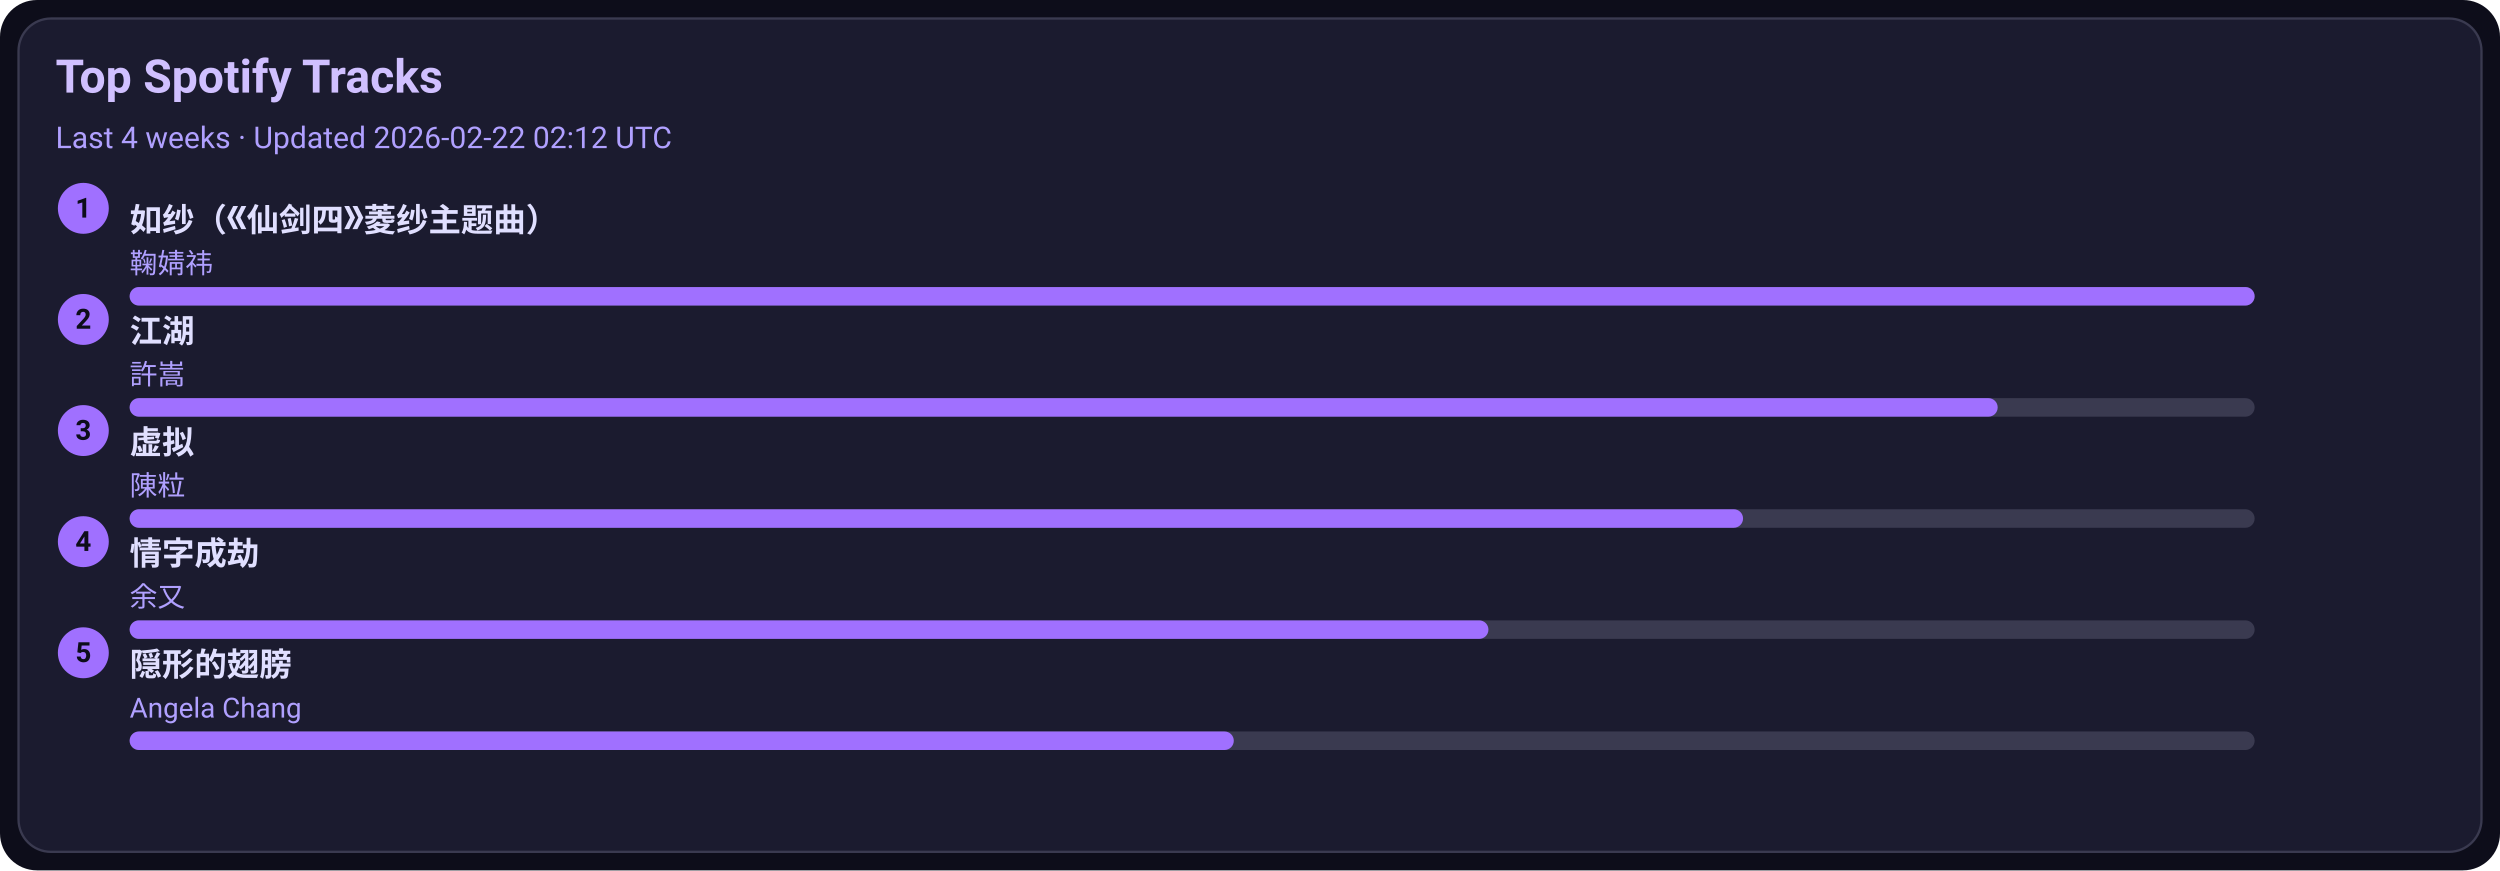
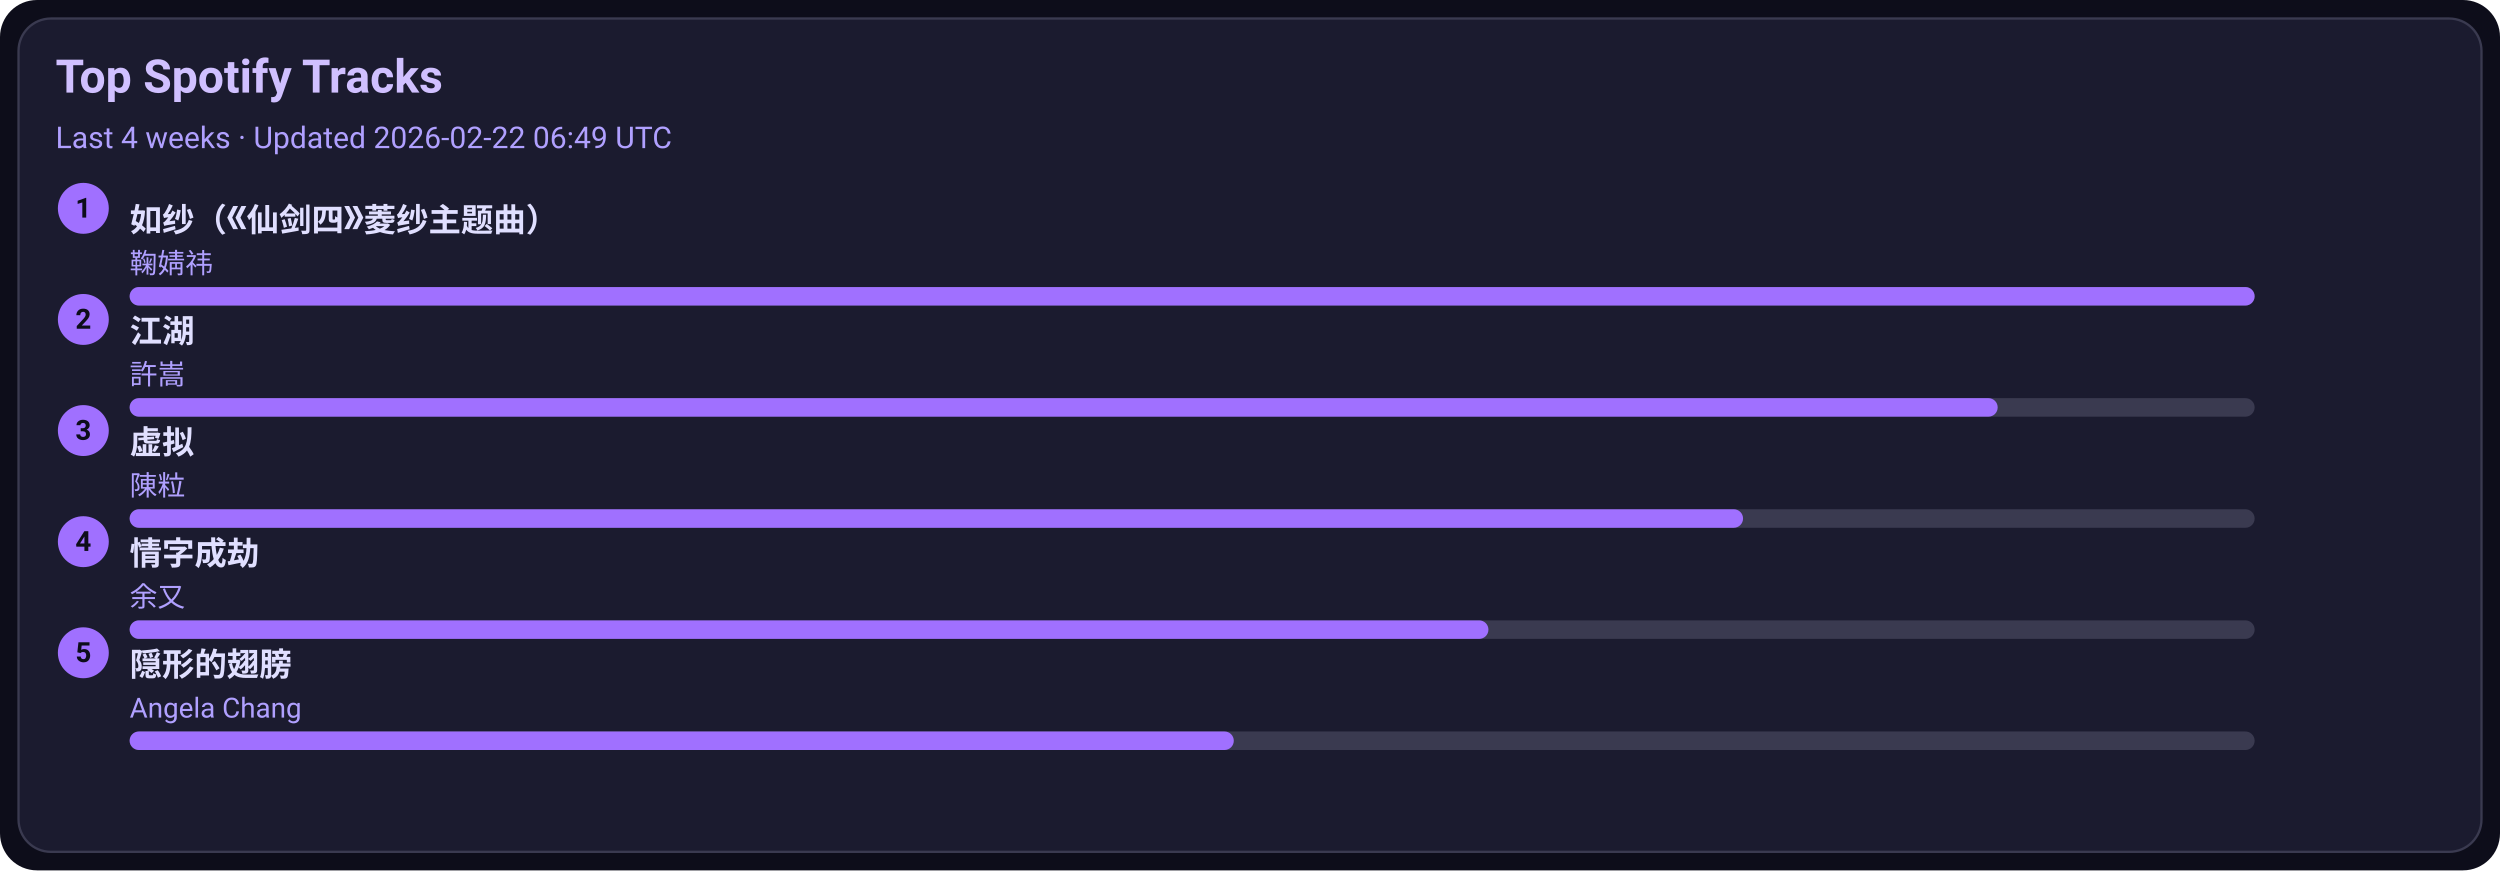
<svg xmlns="http://www.w3.org/2000/svg" width="1080" height="376" viewBox="0 0 1080 376">
  <style>text{font-family:-apple-system,BlinkMacSystemFont,Segoe UI,Roboto,Ubuntu,Helvetica Neue,Arial,Noto Sans,sans-serif}</style>
  <rect width="1080" height="376" rx="16" fill="#0d0d1a" />
  <rect x="8" y="8" width="1064" height="360" rx="14" fill="#1b1b2f" stroke="#3a3a50" />
  <text x="24" y="40" font-size="20" fill="#d0c0ff" font-weight="600">Top Spotify Tracks</text>
-   <text x="24" y="64" font-size="13" fill="#b0a0ff">Last 4 weeks · Updated 2026-02-22 02:12 UTC</text>
+   <text x="24" y="64" font-size="13" fill="#b0a0ff">Last 4 weeks · Updated 2026-02-22 06:49 UTC</text>
  <circle cx="36" cy="90" r="11" fill="#a070ff" />
  <text x="36" y="94" text-anchor="middle" font-size="12" fill="#0d0d1a" font-weight="700">1</text>
  <a href="https://open.spotify.com/track/69FUNgvEVkNbHq43lgvdme" target="_blank" rel="noopener noreferrer">
    <text x="56" y="100" font-size="14" fill="#e0dfff" font-weight="600">如纱（《仙剑四》菱纱主题曲）</text>
  </a>
  <text x="56" y="118" font-size="12" fill="#b0a0ff">鞠婧祎</text>
  <rect x="56" y="124" width="918" height="8" rx="4" fill="#3a3a50" />
  <rect x="56" y="124" width="918" height="8" rx="4" fill="#a070ff" />
  <circle cx="36" cy="138" r="11" fill="#a070ff" />
  <text x="36" y="142" text-anchor="middle" font-size="12" fill="#0d0d1a" font-weight="700">2</text>
  <a href="https://open.spotify.com/track/03PCdwqajii1xgp7WIozzC" target="_blank" rel="noopener noreferrer">
    <text x="56" y="148" font-size="14" fill="#e0dfff" font-weight="600">江湖</text>
  </a>
  <text x="56" y="166" font-size="12" fill="#b0a0ff">許嵩</text>
  <rect x="56" y="172" width="918" height="8" rx="4" fill="#3a3a50" />
  <rect x="56" y="172" width="807" height="8" rx="4" fill="#a070ff" />
  <circle cx="36" cy="186" r="11" fill="#a070ff" />
  <text x="36" y="190" text-anchor="middle" font-size="12" fill="#0d0d1a" font-weight="700">3</text>
  <a href="https://open.spotify.com/track/5l9sg05BhpfsdLfRvjGsAf" target="_blank" rel="noopener noreferrer">
    <text x="56" y="196" font-size="14" fill="#e0dfff" font-weight="600">虚拟</text>
  </a>
  <text x="56" y="214" font-size="12" fill="#b0a0ff">陳粒</text>
  <rect x="56" y="220" width="918" height="8" rx="4" fill="#3a3a50" />
  <rect x="56" y="220" width="697" height="8" rx="4" fill="#a070ff" />
  <circle cx="36" cy="234" r="11" fill="#a070ff" />
  <text x="36" y="238" text-anchor="middle" font-size="12" fill="#0d0d1a" font-weight="700">4</text>
  <a href="https://open.spotify.com/track/6PLof7Z5mvbp9im83J4m3m" target="_blank" rel="noopener noreferrer">
    <text x="56" y="244" font-size="14" fill="#e0dfff" font-weight="600">情字成劫</text>
  </a>
  <text x="56" y="262" font-size="12" fill="#b0a0ff">余又</text>
  <rect x="56" y="268" width="918" height="8" rx="4" fill="#3a3a50" />
  <rect x="56" y="268" width="587" height="8" rx="4" fill="#a070ff" />
  <circle cx="36" cy="282" r="11" fill="#a070ff" />
  <text x="36" y="286" text-anchor="middle" font-size="12" fill="#0d0d1a" font-weight="700">5</text>
  <a href="https://open.spotify.com/track/6Tv5ukQ3xK8WHxJgWMM6vM" target="_blank" rel="noopener noreferrer">
    <text x="56" y="292" font-size="14" fill="#e0dfff" font-weight="600">隠形的翅膀</text>
  </a>
  <text x="56" y="310" font-size="12" fill="#b0a0ff">Angela Chang</text>
  <rect x="56" y="316" width="918" height="8" rx="4" fill="#3a3a50" />
  <rect x="56" y="316" width="477" height="8" rx="4" fill="#a070ff" />
</svg>
